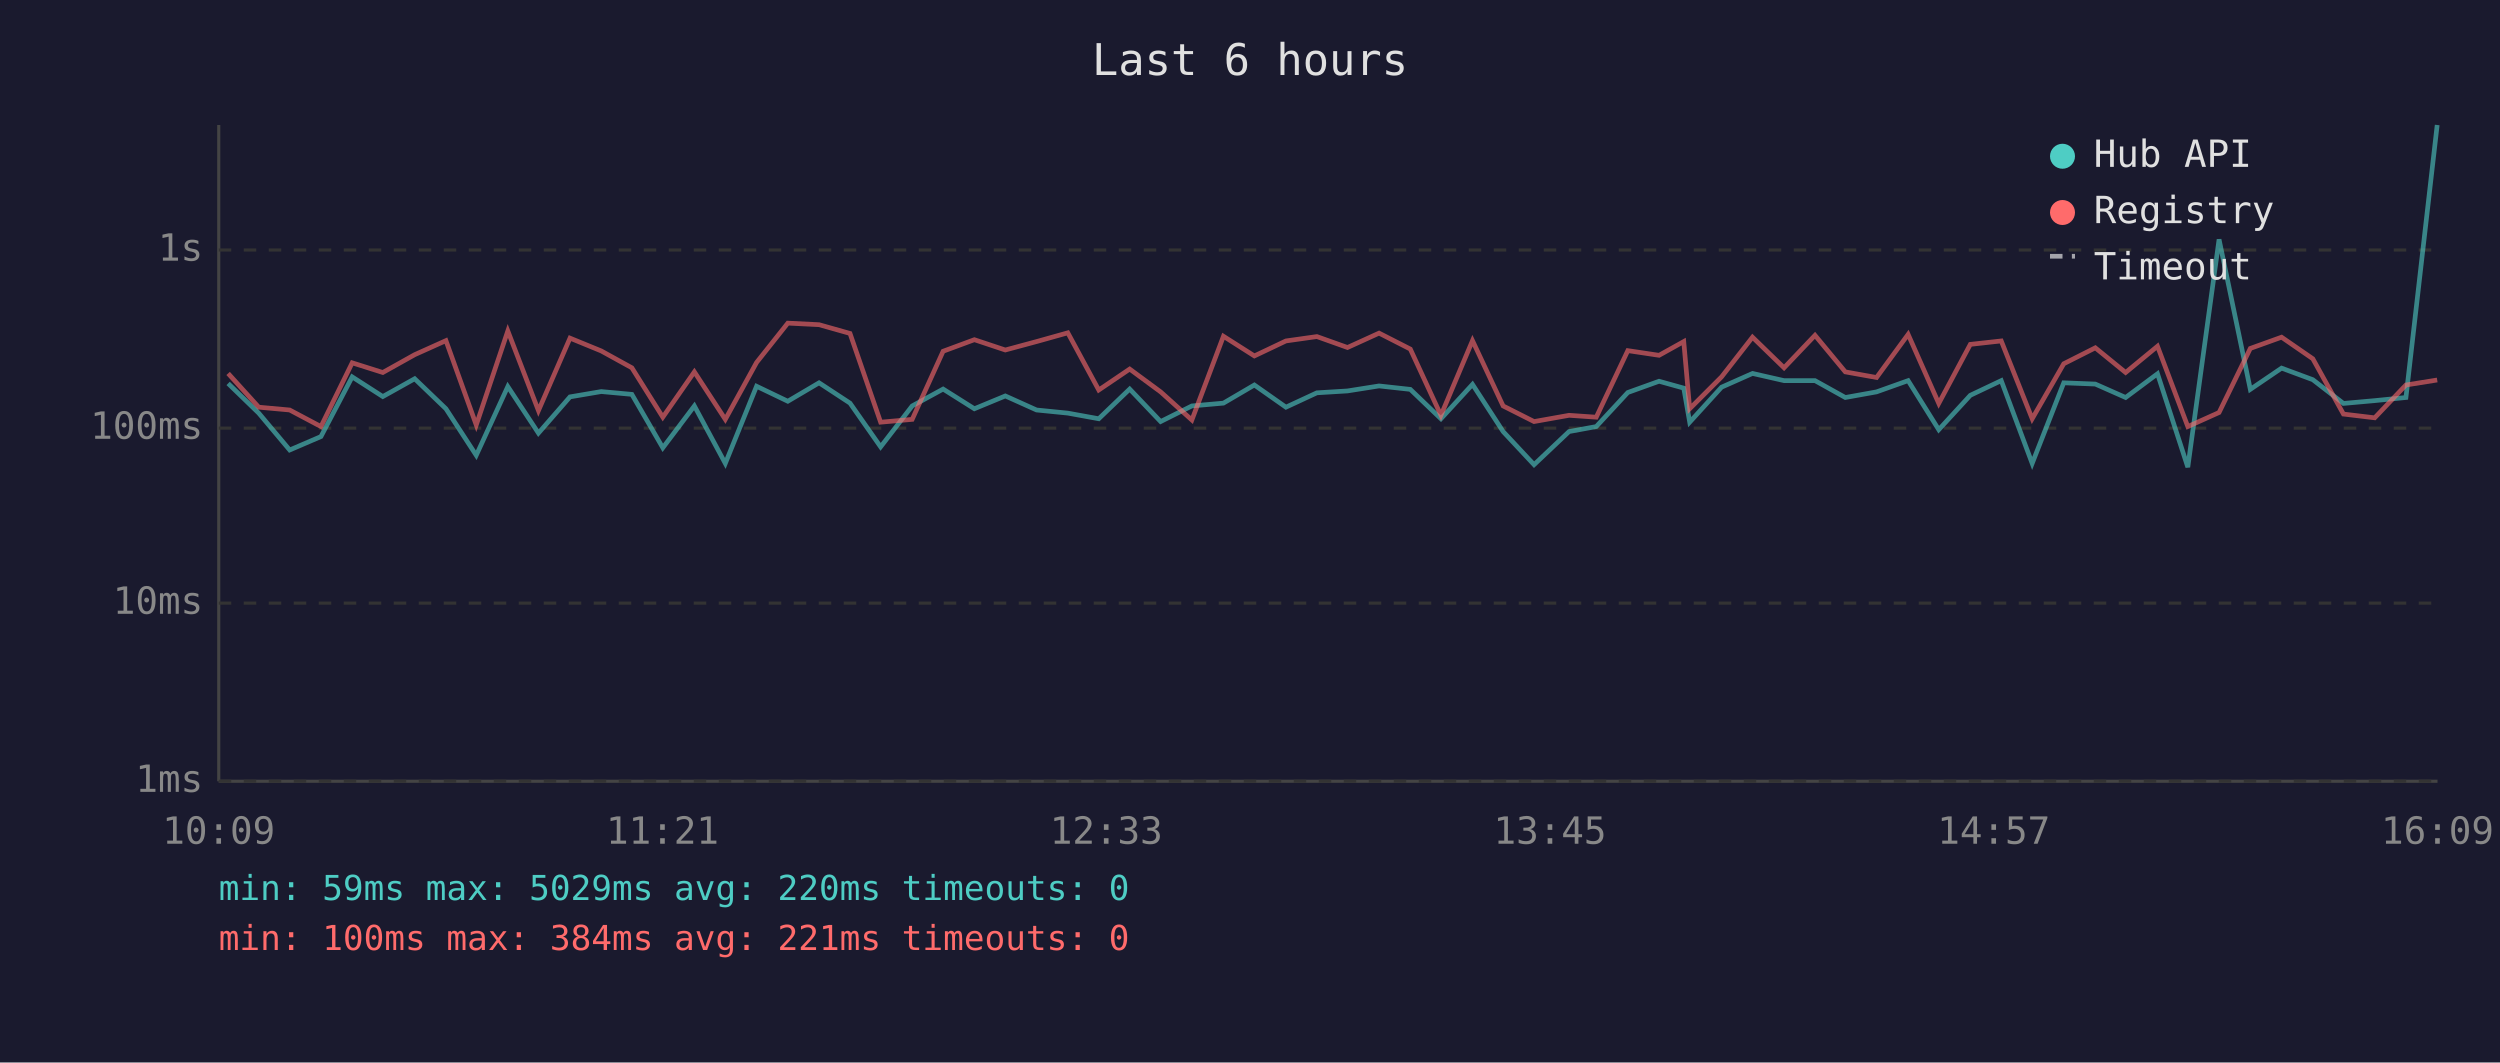
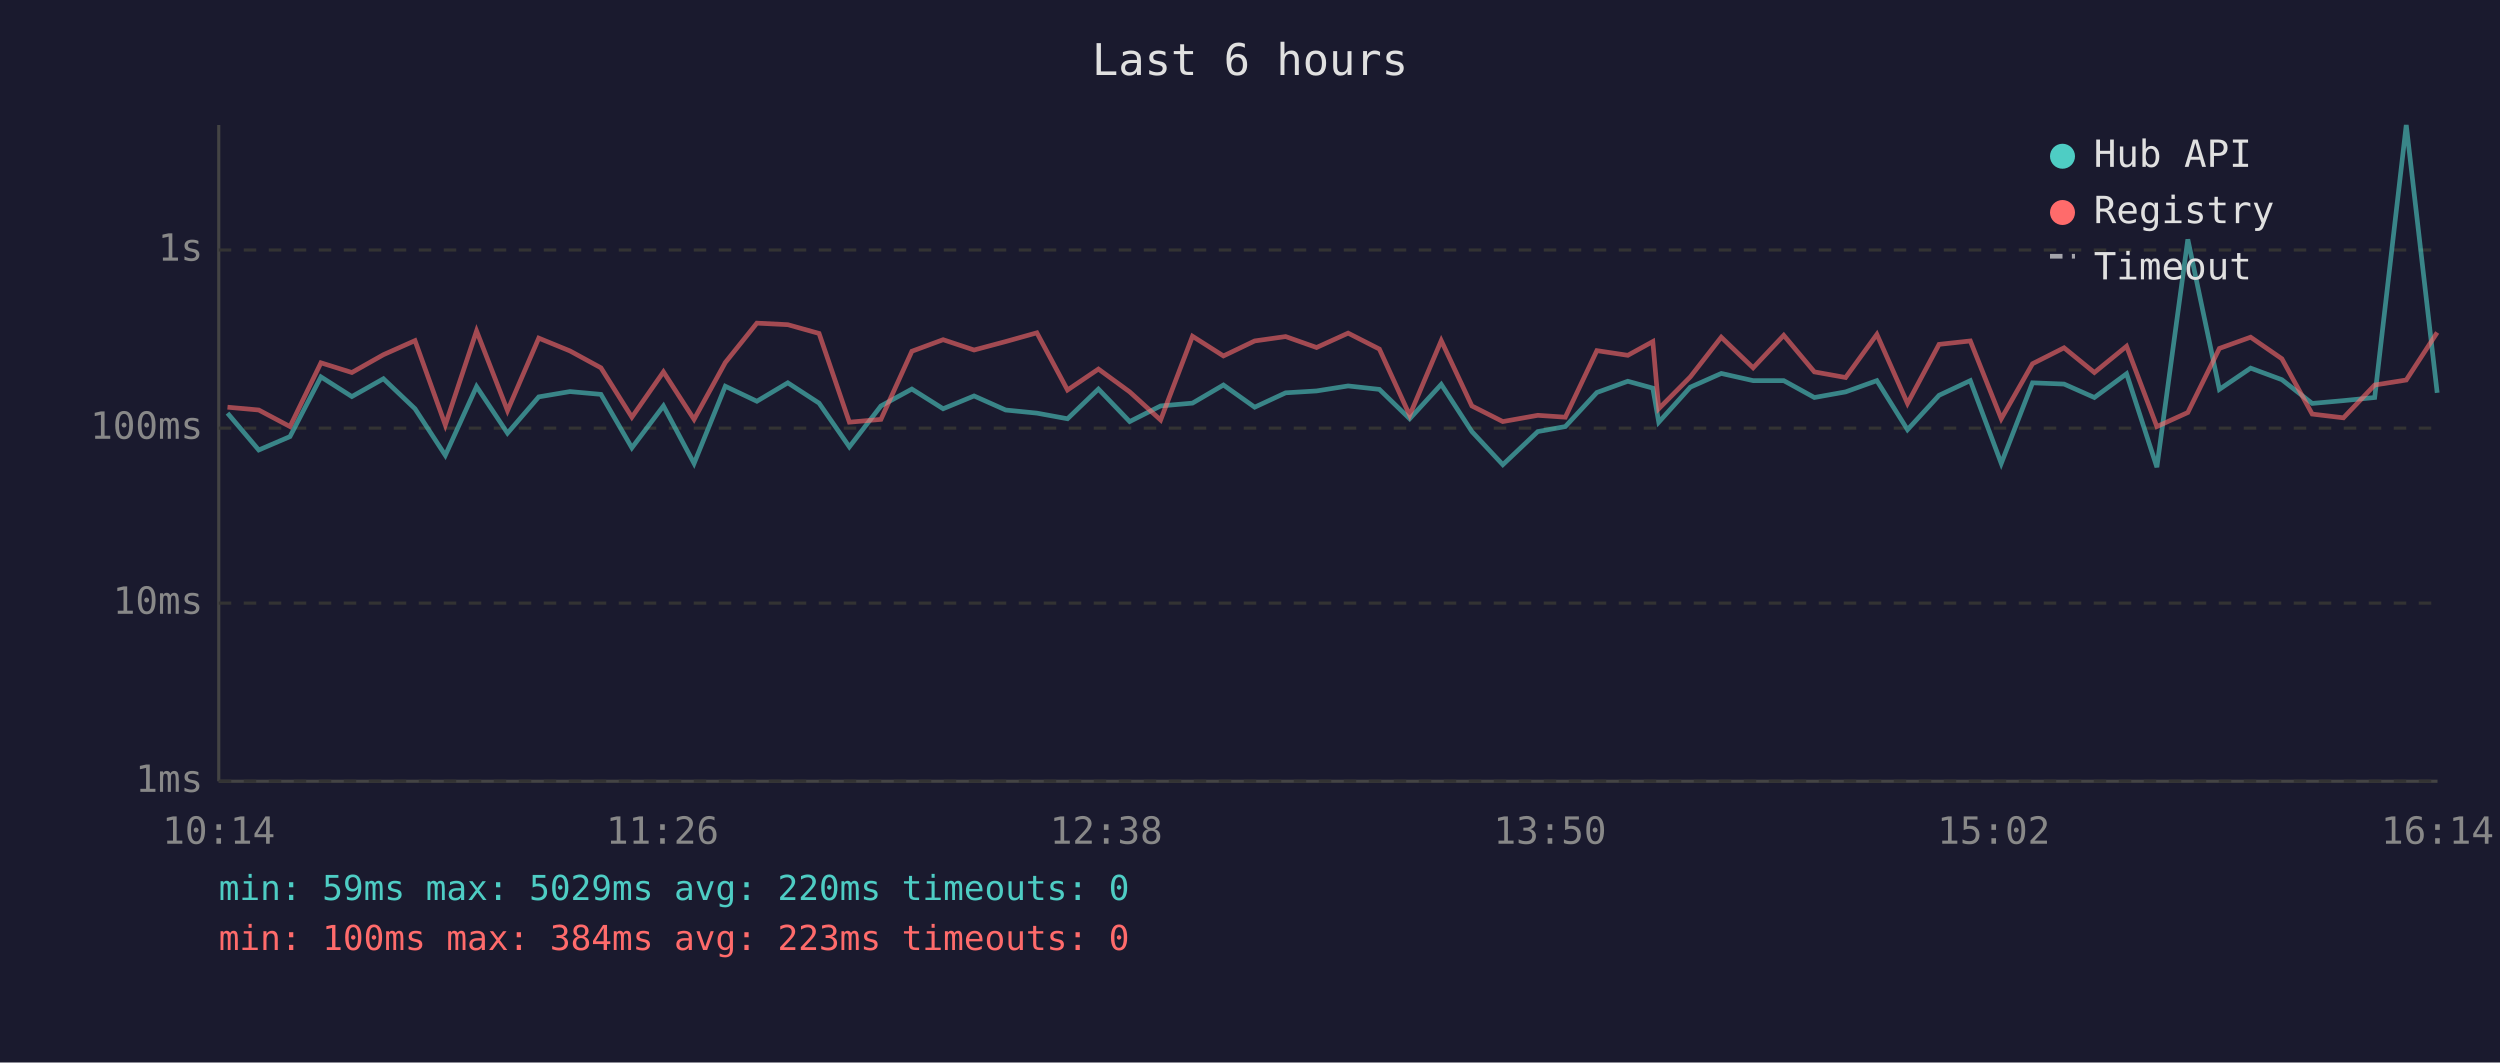
<svg xmlns="http://www.w3.org/2000/svg" viewBox="0 0 800 340" font-family="monospace" font-size="12">
  <rect width="800" height="340" fill="#1a1a2e" />
  <text x="400" y="24" fill="#e0e0e0" font-size="14" text-anchor="middle">Last 6 hours</text>
  <line x1="70" y1="40" x2="70" y2="250" stroke="#444" stroke-width="1" />
  <line x1="70" y1="250" x2="780" y2="250" stroke="#444" stroke-width="1" />
  <line x1="70" y1="250" x2="780" y2="250" stroke="#333" stroke-width="1" stroke-dasharray="4" />
  <text x="65" y="250" fill="#888" text-anchor="end" dominant-baseline="middle">1ms</text>
  <line x1="70" y1="193" x2="780" y2="193" stroke="#333" stroke-width="1" stroke-dasharray="4" />
  <text x="65" y="193" fill="#888" text-anchor="end" dominant-baseline="middle">10ms</text>
  <line x1="70" y1="137" x2="780" y2="137" stroke="#333" stroke-width="1" stroke-dasharray="4" />
  <text x="65" y="137" fill="#888" text-anchor="end" dominant-baseline="middle">100ms</text>
  <line x1="70" y1="80" x2="780" y2="80" stroke="#333" stroke-width="1" stroke-dasharray="4" />
  <text x="65" y="80" fill="#888" text-anchor="end" dominant-baseline="middle">1s</text>
-   <text x="70" y="270" fill="#888" text-anchor="middle">10:09</text>
-   <text x="212" y="270" fill="#888" text-anchor="middle">11:21</text>
-   <text x="354" y="270" fill="#888" text-anchor="middle">12:33</text>
-   <text x="496" y="270" fill="#888" text-anchor="middle">13:45</text>
-   <text x="638" y="270" fill="#888" text-anchor="middle">14:57</text>
-   <text x="780" y="270" fill="#888" text-anchor="middle">16:09</text>
-   <polyline points="73.0,122.7 82.8,132.2 92.7,144.0 102.7,139.7 112.7,120.6 122.5,126.9 132.7,121.2 142.7,130.8 152.4,145.7 162.5,123.7 172.3,138.6 182.4,127.0 192.4,125.3 202.2,126.2 212.1,143.3 222.2,129.9 232.1,148.3 242.1,123.6 252.1,128.4 262.1,122.5 272.0,129.0 281.8,143.0 291.9,129.9 301.8,124.5 311.8,130.8 321.7,126.7 331.7,131.2 341.7,132.2 351.6,134.0 361.5,124.5 371.4,134.9 381.4,129.9 391.5,129.0 401.4,123.2 411.5,130.3 421.4,125.7 431.2,125.1 441.3,123.5 451.3,124.6 461.1,134.0 471.2,123.0 481.0,138.1 490.9,148.7 502.1,138.1 510.8,136.5 520.9,125.6 530.9,122.0 538.8,124.2 540.7,135.1 550.9,123.9 560.8,119.5 570.9,121.8 580.8,121.8 590.5,127.2 600.5,125.4 610.6,121.8 620.4,137.5 630.5,126.5 640.4,121.8 650.3,148.3 660.4,122.5 670.5,122.9 680.2,127.2 690.4,119.6 700.1,149.5 710.1,76.6 720.1,124.6 730.1,117.8 740.1,121.5 749.9,129.1 759.9,128.2 769.9,127.2 779.9,40.0" fill="none" stroke="#4ecdc4" stroke-width="1.5" opacity="0.6" />
-   <polyline points="73.0,119.5 82.8,130.3 92.7,131.2 102.7,136.5 112.7,116.1 122.5,119.2 132.7,113.5 142.7,109.0 152.4,136.0 162.5,105.9 172.3,131.4 182.4,108.2 192.4,112.3 202.2,117.7 212.1,133.5 222.2,119.0 232.1,134.2 242.1,116.0 252.1,103.4 262.1,103.9 272.0,106.7 281.8,135.1 291.9,134.2 301.8,112.4 311.8,108.7 321.7,112.0 331.7,109.3 341.7,106.5 351.6,124.8 361.5,118.1 371.4,125.4 381.4,134.4 391.5,107.6 401.4,113.9 411.5,109.1 421.4,107.7 431.2,111.2 441.3,106.6 451.3,111.7 461.1,132.9 471.2,109.0 481.0,129.9 490.9,134.9 502.1,132.9 510.8,133.5 520.9,112.2 530.9,113.7 538.8,109.3 540.7,130.8 550.9,120.6 560.8,107.9 570.9,117.7 580.8,107.3 590.5,119.0 600.5,120.8 610.6,107.0 620.4,129.1 630.5,110.2 640.4,109.1 650.3,134.0 660.4,116.4 670.5,111.3 680.2,119.2 690.4,110.8 700.1,136.5 710.1,132.0 720.1,111.5 730.1,107.9 740.1,114.8 749.9,132.5 759.9,133.7 769.9,123.2 779.9,121.6" fill="none" stroke="#ff6b6b" stroke-width="1.5" opacity="0.6" />
+   <text x="70" y="270" fill="#888" text-anchor="middle">10:14</text>
+   <text x="212" y="270" fill="#888" text-anchor="middle">11:26</text>
+   <text x="354" y="270" fill="#888" text-anchor="middle">12:38</text>
+   <text x="496" y="270" fill="#888" text-anchor="middle">13:50</text>
+   <text x="638" y="270" fill="#888" text-anchor="middle">15:02</text>
+   <text x="780" y="270" fill="#888" text-anchor="middle">16:14</text>
+   <polyline points="72.8,132.2 82.8,144.0 92.8,139.7 102.7,120.6 112.6,126.9 122.7,121.2 132.8,130.8 142.5,145.7 152.5,123.7 162.4,138.6 172.4,127.0 182.4,125.3 192.3,126.2 202.2,143.3 212.3,129.9 222.1,148.3 232.1,123.6 242.2,128.4 252.1,122.5 262.1,129.0 271.8,143.0 281.9,129.9 291.8,124.5 301.8,130.8 311.7,126.7 321.8,131.2 331.8,132.2 341.6,134.0 351.5,124.5 361.5,134.9 371.4,129.9 381.6,129.0 391.5,123.2 401.5,130.3 411.4,125.7 421.3,125.1 431.4,123.5 441.4,124.6 451.1,134.0 461.2,123.0 471.0,138.1 480.9,148.7 492.1,138.1 500.9,136.5 511.0,125.6 520.9,122.0 528.9,124.2 530.8,135.1 540.9,123.9 550.8,119.5 561.0,121.8 570.8,121.8 580.6,127.2 590.6,125.4 600.6,121.8 610.4,137.5 620.5,126.5 630.5,121.8 640.4,148.3 650.4,122.5 660.5,122.9 670.2,127.2 680.5,119.6 690.2,149.5 700.1,76.6 710.2,124.6 720.2,117.8 730.2,121.5 739.9,129.1 749.9,128.2 759.9,127.2 770.0,40.0 779.9,125.7" fill="none" stroke="#4ecdc4" stroke-width="1.5" opacity="0.6" />
+   <polyline points="72.8,130.3 82.8,131.2 92.8,136.5 102.7,116.1 112.6,119.2 122.7,113.5 132.8,109.0 142.5,136.0 152.5,105.9 162.4,131.4 172.4,108.2 182.4,112.3 192.3,117.7 202.2,133.5 212.3,119.0 222.1,134.2 232.1,116.0 242.2,103.4 252.1,103.9 262.1,106.7 271.8,135.1 281.9,134.2 291.8,112.4 301.8,108.7 311.7,112.0 321.8,109.3 331.8,106.5 341.6,124.8 351.5,118.1 361.5,125.4 371.4,134.4 381.6,107.6 391.5,113.9 401.5,109.1 411.4,107.7 421.3,111.2 431.4,106.6 441.4,111.7 451.1,132.9 461.2,109.0 471.0,129.9 480.9,134.9 492.1,132.9 500.9,133.5 511.0,112.2 520.9,113.7 528.9,109.3 530.8,130.8 540.9,120.6 550.8,107.9 561.0,117.7 570.8,107.3 580.6,119.0 590.6,120.8 600.6,107.0 610.4,129.1 620.5,110.2 630.5,109.1 640.4,134.0 650.4,116.4 660.5,111.3 670.2,119.2 680.5,110.8 690.2,136.5 700.1,132.0 710.2,111.5 720.2,107.9 730.2,114.8 739.9,132.5 749.9,133.7 759.9,123.2 770.0,121.6 779.9,106.4" fill="none" stroke="#ff6b6b" stroke-width="1.5" opacity="0.6" />
  <circle cx="660" cy="50" r="4" fill="#4ecdc4" />
  <text x="670" y="50" fill="#e0e0e0" dominant-baseline="middle">Hub API</text>
  <circle cx="660" cy="68" r="4" fill="#ff6b6b" />
  <text x="670" y="68" fill="#e0e0e0" dominant-baseline="middle">Registry</text>
  <line x1="656" y1="82" x2="664" y2="82" stroke="#e0e0e0" stroke-width="1.5" stroke-dasharray="4,3" opacity="0.7" />
  <text x="670" y="86" fill="#e0e0e0" dominant-baseline="middle">Timeout</text>
  <text x="70" y="288" fill="#4ecdc4" font-size="11">min: 59ms  max: 5029ms  avg: 220ms  timeouts: 0</text>
-   <text x="70" y="304" fill="#ff6b6b" font-size="11">min: 100ms  max: 384ms  avg: 221ms  timeouts: 0</text>
+   <text x="70" y="304" fill="#ff6b6b" font-size="11">min: 100ms  max: 384ms  avg: 223ms  timeouts: 0</text>
</svg>
